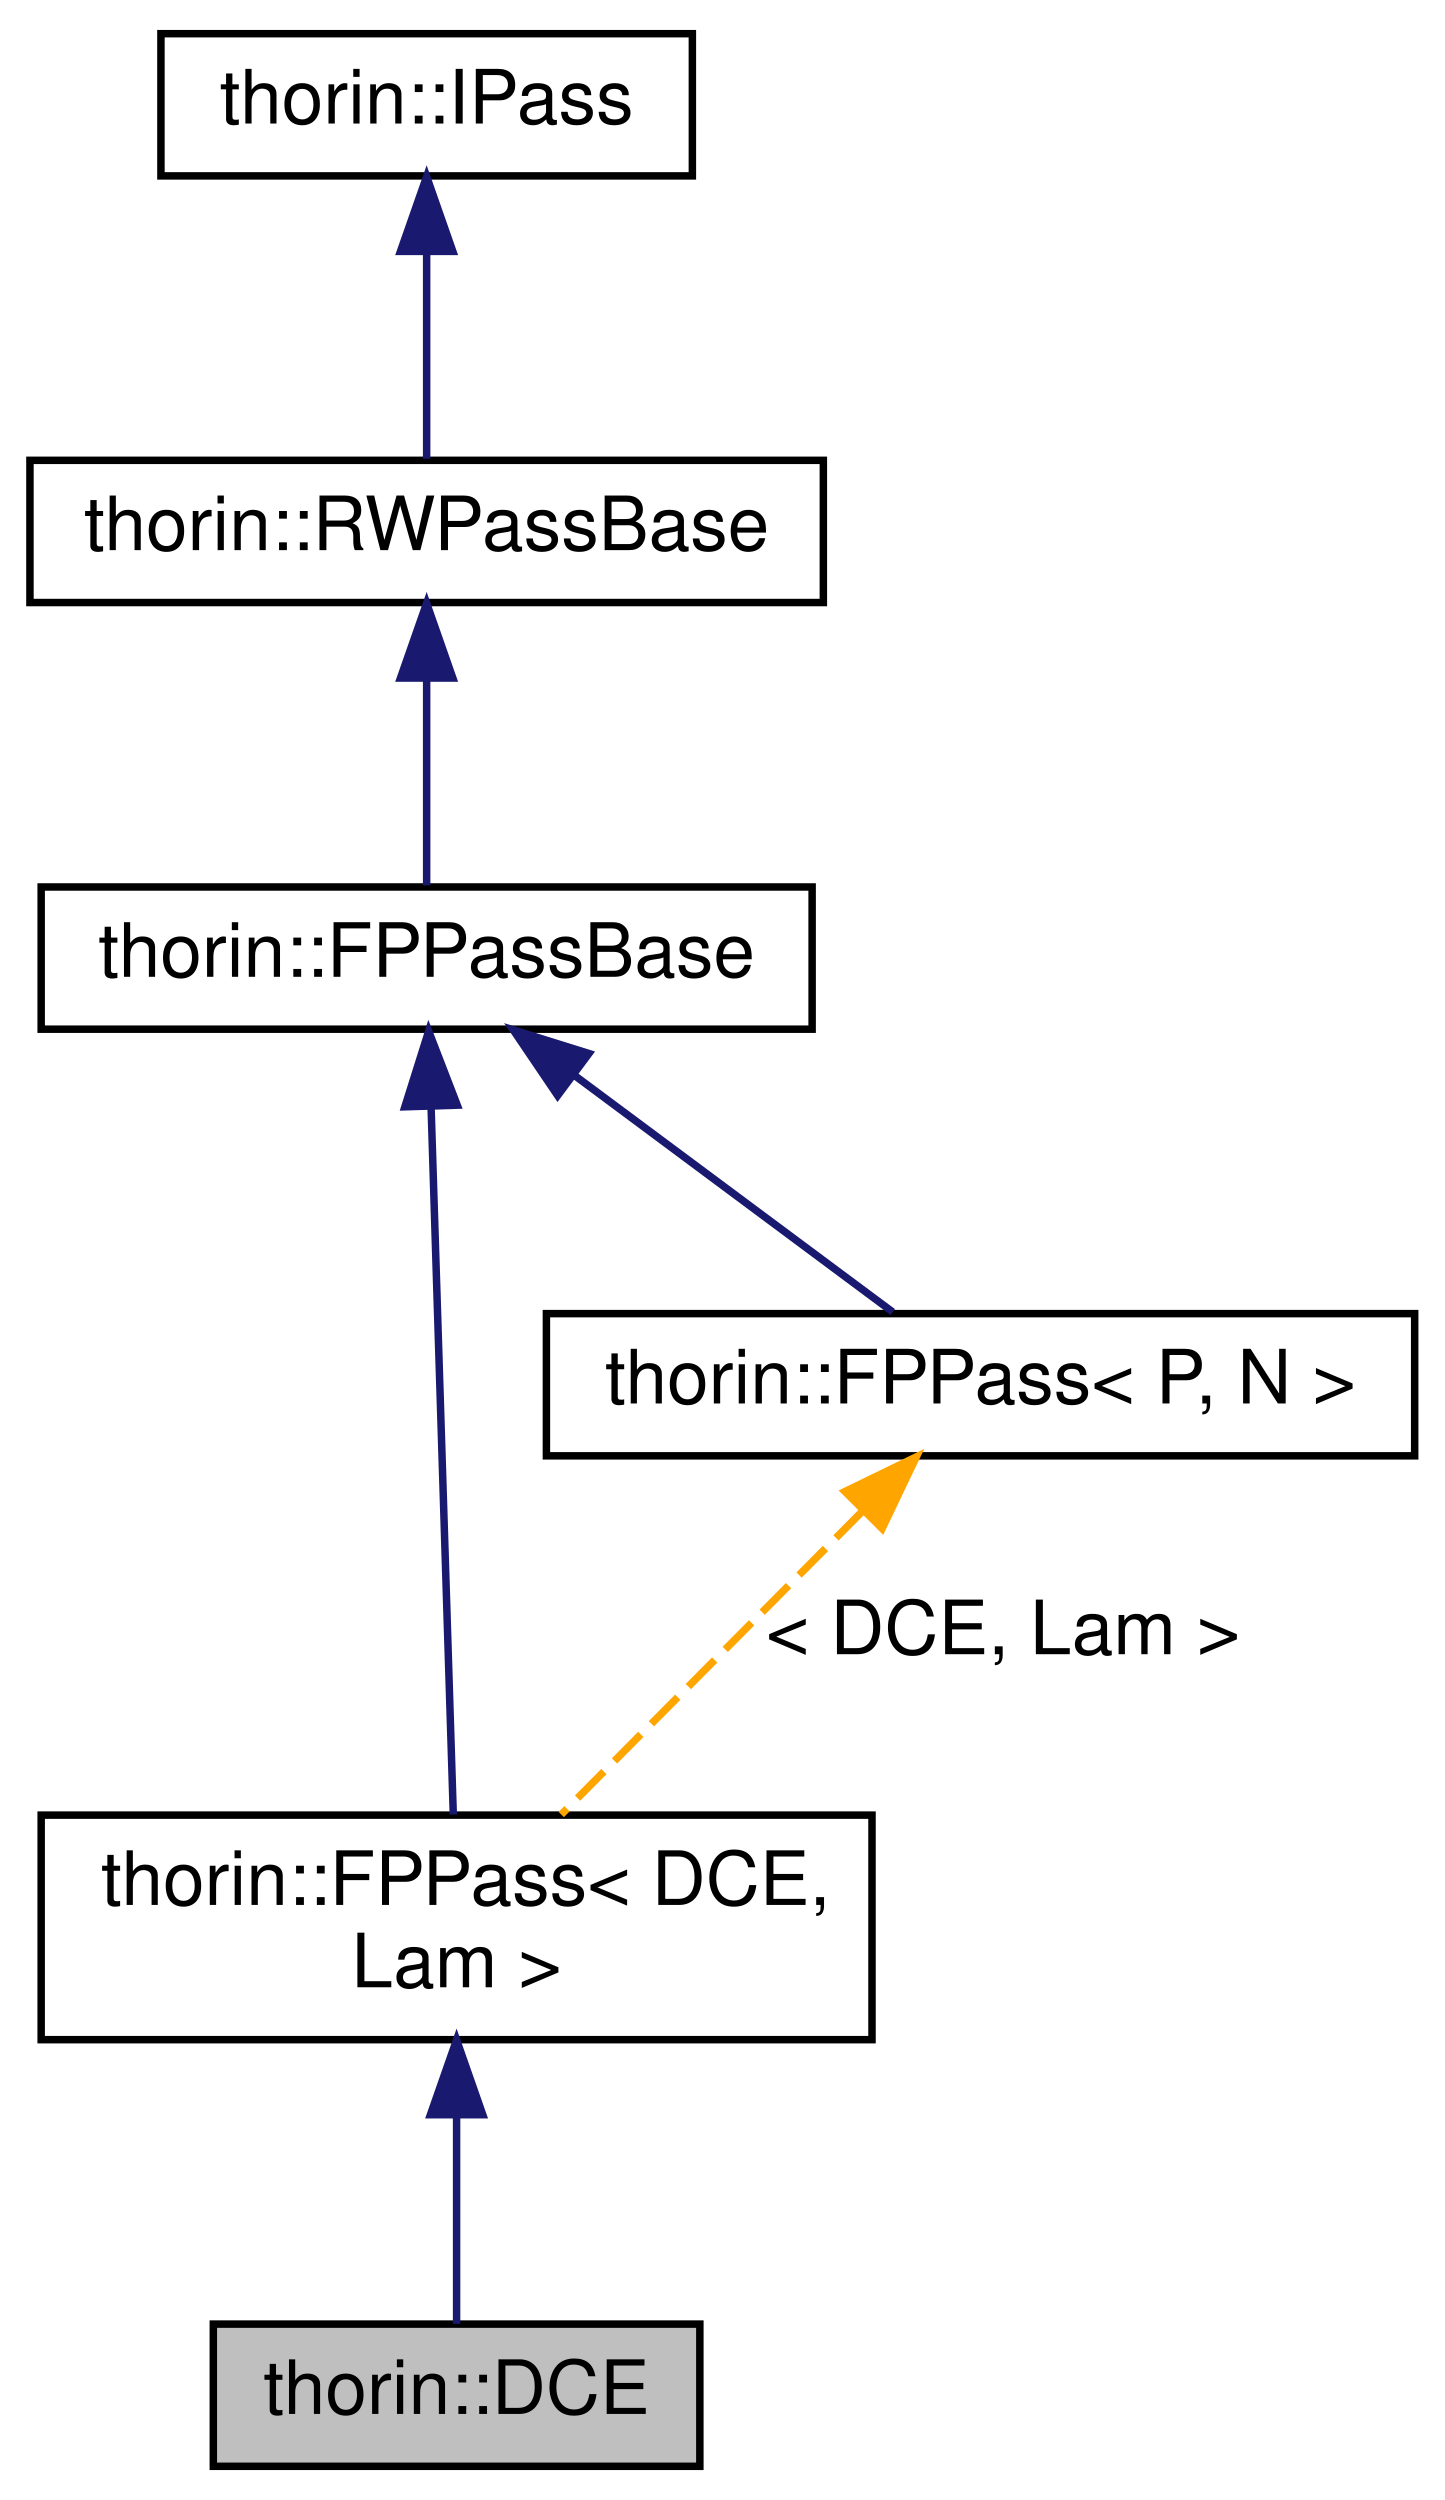
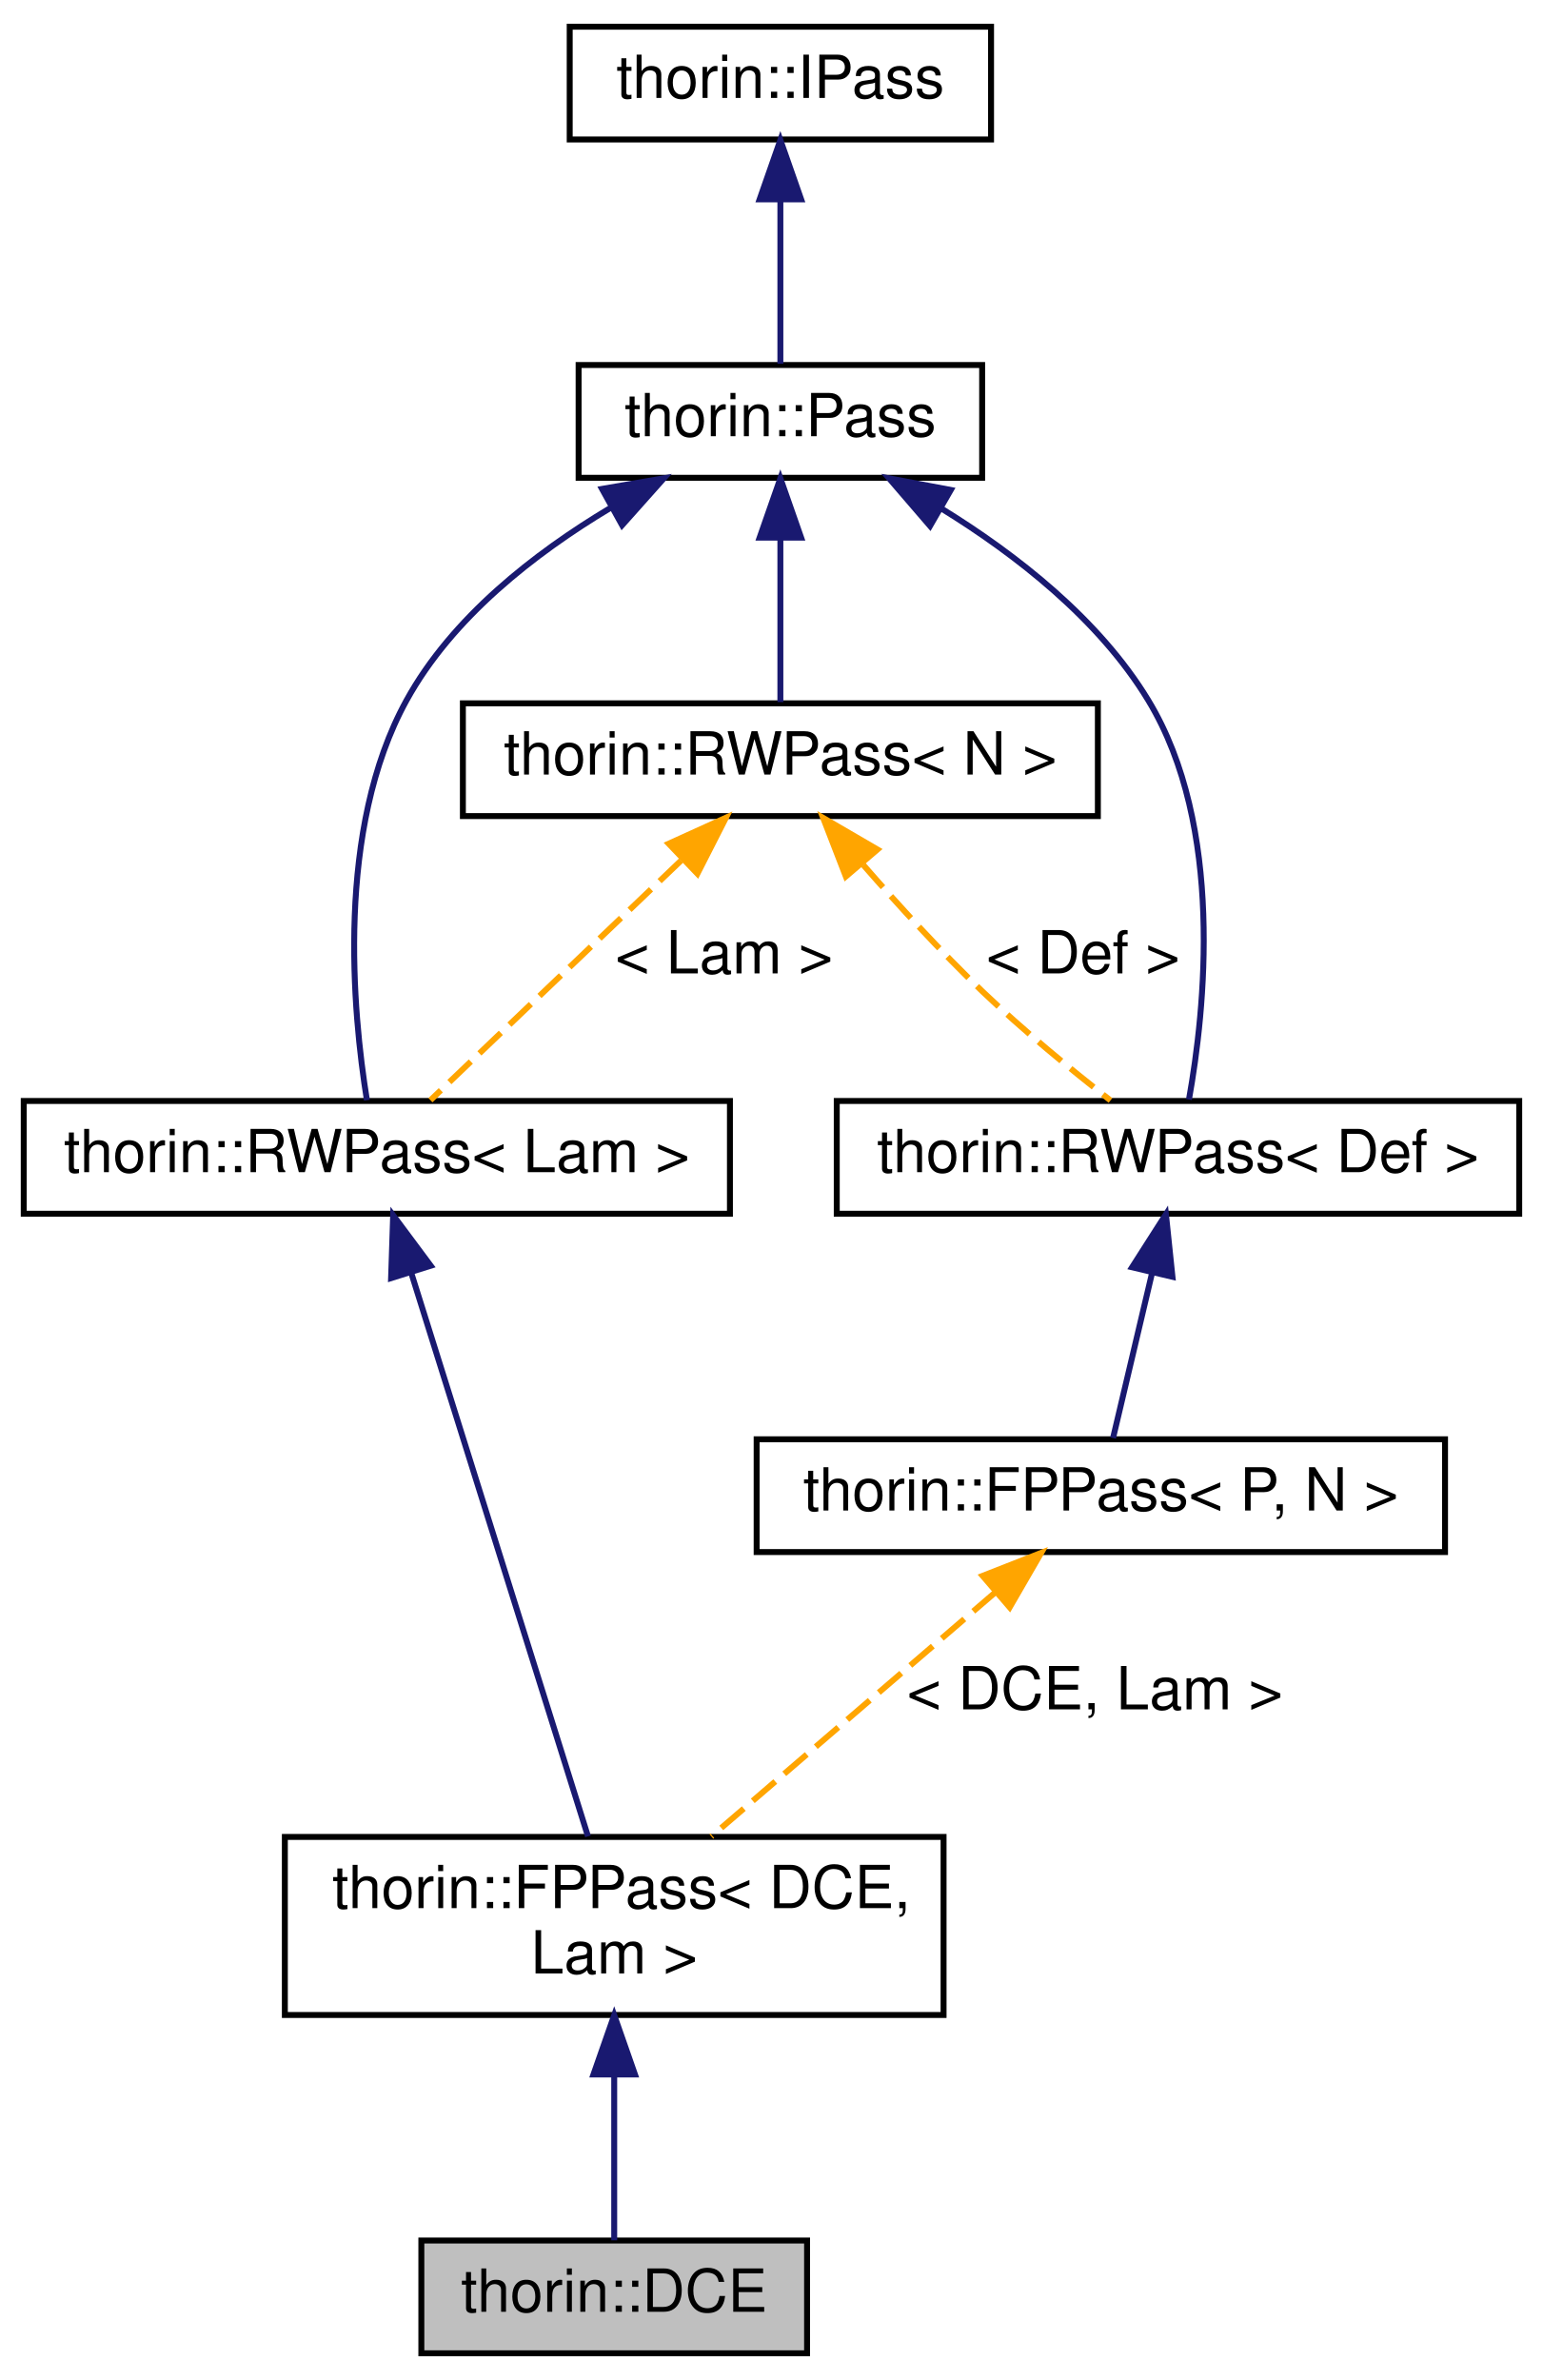
- <svg xmlns="http://www.w3.org/2000/svg" xmlns:xlink="http://www.w3.org/1999/xlink" width="193pt" height="334pt" viewBox="0.00 0.00 193.00 334.00">
-   <g id="graph0" class="graph" transform="scale(1 1) rotate(0) translate(4 330)">
+ <svg xmlns="http://www.w3.org/2000/svg" xmlns:xlink="http://www.w3.org/1999/xlink" width="260pt" height="401pt" viewBox="0.00 0.00 260.00 401.00">
+   <g id="graph0" class="graph" transform="scale(1 1) rotate(0) translate(4 397)">
    <g id="node1" class="node">
      <g id="a_node1">
        <a xlink:title="Dead Code Elimination.">
-           <polygon fill="#bfbfbf" stroke="black" points="24.5,-0.5 24.5,-19.5 89.5,-19.5 89.5,-0.5 24.5,-0.5" />
-           <text text-anchor="middle" x="57" y="-7.5" font-family="Helvetica,sans-Serif" font-size="10.00">thorin::DCE</text>
+           <polygon fill="#bfbfbf" stroke="black" points="67,-0.5 67,-19.5 132,-19.5 132,-0.5 67,-0.5" />
+           <text text-anchor="middle" x="99.5" y="-7.5" font-family="Helvetica,sans-Serif" font-size="10.00">thorin::DCE</text>
        </a>
      </g>
    </g>
    <g id="node2" class="node">
      <g id="a_node2">
        <a xlink:href="classthorin_1_1FPPass.html" target="_top" xlink:title=" ">
-           <polygon fill="none" stroke="black" points="1.5,-57.5 1.5,-87.5 112.5,-87.5 112.5,-57.5 1.5,-57.5" />
-           <text text-anchor="start" x="9.5" y="-75.5" font-family="Helvetica,sans-Serif" font-size="10.00">thorin::FPPass&lt; DCE,</text>
-           <text text-anchor="middle" x="57" y="-64.5" font-family="Helvetica,sans-Serif" font-size="10.00"> Lam &gt;</text>
+           <polygon fill="none" stroke="black" points="44,-57.5 44,-87.5 155,-87.5 155,-57.5 44,-57.5" />
+           <text text-anchor="start" x="52" y="-75.5" font-family="Helvetica,sans-Serif" font-size="10.00">thorin::FPPass&lt; DCE,</text>
+           <text text-anchor="middle" x="99.5" y="-64.5" font-family="Helvetica,sans-Serif" font-size="10.00"> Lam &gt;</text>
        </a>
      </g>
    </g>
    <g id="edge1" class="edge">
-       <path fill="none" stroke="midnightblue" d="M57,-47.35C57,-37.51 57,-26.78 57,-19.54" />
-       <polygon fill="midnightblue" stroke="midnightblue" points="53.5,-47.47 57,-57.47 60.5,-47.47 53.5,-47.47" />
+       <path fill="none" stroke="midnightblue" d="M99.5,-47.35C99.5,-37.51 99.5,-26.78 99.5,-19.54" />
+       <polygon fill="midnightblue" stroke="midnightblue" points="96,-47.47 99.5,-57.47 103,-47.47 96,-47.47" />
    </g>
    <g id="node3" class="node">
      <g id="a_node3">
-         <a xlink:href="classthorin_1_1FPPassBase.html" target="_top" xlink:title="Base class for all FPPasses.">
-           <polygon fill="none" stroke="black" points="1.5,-192.5 1.5,-211.5 104.5,-211.5 104.5,-192.5 1.5,-192.5" />
-           <text text-anchor="middle" x="53" y="-199.5" font-family="Helvetica,sans-Serif" font-size="10.00">thorin::FPPassBase</text>
+         <a xlink:href="classthorin_1_1RWPass.html" target="_top" xlink:title=" ">
+           <polygon fill="none" stroke="black" points="0,-192.5 0,-211.5 119,-211.5 119,-192.5 0,-192.5" />
+           <text text-anchor="middle" x="59.5" y="-199.5" font-family="Helvetica,sans-Serif" font-size="10.00">thorin::RWPass&lt; Lam &gt;</text>
        </a>
      </g>
    </g>
    <g id="edge2" class="edge">
-       <path fill="none" stroke="midnightblue" d="M53.6,-181.9C54.41,-156.05 55.84,-110.54 56.56,-87.59" />
-       <polygon fill="midnightblue" stroke="midnightblue" points="50.09,-182.13 53.27,-192.24 57.09,-182.35 50.09,-182.13" />
+       <path fill="none" stroke="midnightblue" d="M65.28,-182.59C73.34,-156.87 87.81,-110.75 95.08,-87.59" />
+       <polygon fill="midnightblue" stroke="midnightblue" points="61.9,-181.65 62.25,-192.24 68.58,-183.74 61.9,-181.65" />
+     </g>
+     <g id="node4" class="node">
+       <g id="a_node4">
+         <a xlink:href="classthorin_1_1Pass.html" target="_top" xlink:title="All Passes that want to be registered in the PassMan must implement this interface.">
+           <polygon fill="none" stroke="black" points="93.5,-316.5 93.5,-335.5 161.5,-335.5 161.5,-316.5 93.5,-316.5" />
+           <text text-anchor="middle" x="127.5" y="-323.5" font-family="Helvetica,sans-Serif" font-size="10.00">thorin::Pass</text>
+         </a>
+       </g>
+     </g>
+     <g id="edge3" class="edge">
+       <path fill="none" stroke="midnightblue" d="M98.86,-311.42C86.07,-303.77 72.17,-292.94 64.5,-279 52.52,-257.22 55.44,-226.44 57.83,-211.63" />
+       <polygon fill="midnightblue" stroke="midnightblue" points="97.44,-314.63 107.88,-316.42 100.83,-308.51 97.44,-314.63" />
    </g>
    <g id="node6" class="node">
      <g id="a_node6">
-         <a xlink:href="classthorin_1_1FPPass.html" target="_top" xlink:title="Inherit from this class using CRTP if you do need a Pass with a state.">
-           <polygon fill="none" stroke="black" points="69,-135.5 69,-154.5 185,-154.5 185,-135.5 69,-135.5" />
-           <text text-anchor="middle" x="127" y="-142.5" font-family="Helvetica,sans-Serif" font-size="10.00">thorin::FPPass&lt; P, N &gt;</text>
+         <a xlink:href="classthorin_1_1RWPass.html" target="_top" xlink:title=" ">
+           <polygon fill="none" stroke="black" points="74,-259.5 74,-278.5 181,-278.5 181,-259.5 74,-259.5" />
+           <text text-anchor="middle" x="127.5" y="-266.5" font-family="Helvetica,sans-Serif" font-size="10.00">thorin::RWPass&lt; N &gt;</text>
        </a>
      </g>
    </g>
    <g id="edge6" class="edge">
-       <path fill="none" stroke="midnightblue" d="M72.8,-186.29C86.35,-176.21 103.88,-163.19 115.27,-154.71" />
-       <polygon fill="midnightblue" stroke="midnightblue" points="70.5,-183.63 64.56,-192.41 74.68,-189.25 70.5,-183.63" />
+       <path fill="none" stroke="midnightblue" d="M127.5,-306.12C127.5,-296.82 127.5,-286.06 127.5,-278.71" />
+       <polygon fill="midnightblue" stroke="midnightblue" points="124,-306.41 127.5,-316.41 131,-306.41 124,-306.41" />
    </g>
-     <g id="node4" class="node">
-       <g id="a_node4">
-         <a xlink:href="classthorin_1_1RWPassBase.html" target="_top" xlink:title="All Passes that want to be registered in the PassMan must implement this interface.">
-           <polygon fill="none" stroke="black" points="0,-249.5 0,-268.5 106,-268.5 106,-249.5 0,-249.5" />
-           <text text-anchor="middle" x="53" y="-256.5" font-family="Helvetica,sans-Serif" font-size="10.00">thorin::RWPassBase</text>
+     <g id="node8" class="node">
+       <g id="a_node8">
+         <a xlink:href="classthorin_1_1RWPass.html" target="_top" xlink:title=" ">
+           <polygon fill="none" stroke="black" points="137,-192.5 137,-211.5 252,-211.5 252,-192.5 137,-192.5" />
+           <text text-anchor="middle" x="194.5" y="-199.5" font-family="Helvetica,sans-Serif" font-size="10.00">thorin::RWPass&lt; Def &gt;</text>
        </a>
      </g>
    </g>
-     <g id="edge3" class="edge">
-       <path fill="none" stroke="midnightblue" d="M53,-239.12C53,-229.82 53,-219.06 53,-211.71" />
-       <polygon fill="midnightblue" stroke="midnightblue" points="49.5,-239.41 53,-249.41 56.5,-239.41 49.5,-239.41" />
+     <g id="edge9" class="edge">
+       <path fill="none" stroke="midnightblue" d="M154.64,-311.32C167.24,-303.56 181.23,-292.65 189.5,-279 202.38,-257.74 199.04,-226.72 196.35,-211.74" />
+       <polygon fill="midnightblue" stroke="midnightblue" points="152.72,-308.38 145.81,-316.41 156.22,-314.45 152.72,-308.38" />
    </g>
    <g id="node5" class="node">
      <g id="a_node5">
-         <a xlink:href="classthorin_1_1IPass.html" target="_top" xlink:title=" ">
-           <polygon fill="none" stroke="black" points="17.5,-306.5 17.5,-325.5 88.5,-325.5 88.5,-306.5 17.5,-306.5" />
-           <text text-anchor="middle" x="53" y="-313.5" font-family="Helvetica,sans-Serif" font-size="10.00">thorin::IPass</text>
+         <a xlink:href="classthorin_1_1IPass.html" target="_top" xlink:title="This is a minimalistic base interface to work with when dynamically loading Passes.">
+           <polygon fill="none" stroke="black" points="92,-373.5 92,-392.5 163,-392.5 163,-373.5 92,-373.5" />
+           <text text-anchor="middle" x="127.5" y="-380.5" font-family="Helvetica,sans-Serif" font-size="10.00">thorin::IPass</text>
        </a>
      </g>
    </g>
    <g id="edge4" class="edge">
-       <path fill="none" stroke="midnightblue" d="M53,-296.12C53,-286.82 53,-276.06 53,-268.71" />
-       <polygon fill="midnightblue" stroke="midnightblue" points="49.5,-296.41 53,-306.41 56.5,-296.41 49.5,-296.41" />
+       <path fill="none" stroke="midnightblue" d="M127.5,-363.12C127.5,-353.82 127.5,-343.06 127.5,-335.71" />
+       <polygon fill="midnightblue" stroke="midnightblue" points="124,-363.41 127.5,-373.41 131,-363.41 124,-363.41" />
    </g>
    <g id="edge5" class="edge">
-       <path fill="none" stroke="orange" stroke-dasharray="5,2" d="M111.21,-128.09C99.11,-115.91 82.59,-99.27 70.98,-87.58" />
-       <polygon fill="orange" stroke="orange" points="108.89,-130.73 118.42,-135.36 113.85,-125.79 108.89,-130.73" />
-       <text text-anchor="middle" x="130" y="-109" font-family="Helvetica,sans-Serif" font-size="10.00"> &lt; DCE, Lam &gt;</text>
+       <path fill="none" stroke="orange" stroke-dasharray="5,2" d="M110.76,-252C97.42,-239.25 79.27,-221.89 68.53,-211.63" />
+       <polygon fill="orange" stroke="orange" points="108.68,-254.85 118.33,-259.23 113.52,-249.79 108.68,-254.85" />
+       <text text-anchor="middle" x="118" y="-233" font-family="Helvetica,sans-Serif" font-size="10.00"> &lt; Lam &gt;</text>
+     </g>
+     <g id="edge10" class="edge">
+       <path fill="none" stroke="orange" stroke-dasharray="5,2" d="M141.48,-251.26C147.42,-244.45 154.57,-236.63 161.5,-230 168.35,-223.45 176.6,-216.7 183.13,-211.59" />
+       <polygon fill="orange" stroke="orange" points="138.53,-249.32 134.7,-259.2 143.86,-253.87 138.53,-249.32" />
+       <text text-anchor="middle" x="178.5" y="-233" font-family="Helvetica,sans-Serif" font-size="10.00"> &lt; Def &gt;</text>
+     </g>
+     <g id="node7" class="node">
+       <g id="a_node7">
+         <a xlink:href="classthorin_1_1FPPass.html" target="_top" xlink:title="Inherit from this class using CRTP if you do need a Pass with a state.">
+           <polygon fill="none" stroke="black" points="123.5,-135.5 123.5,-154.5 239.5,-154.5 239.5,-135.5 123.5,-135.5" />
+           <text text-anchor="middle" x="181.5" y="-142.5" font-family="Helvetica,sans-Serif" font-size="10.00">thorin::FPPass&lt; P, N &gt;</text>
+         </a>
+       </g>
+     </g>
+     <g id="edge7" class="edge">
+       <path fill="none" stroke="orange" stroke-dasharray="5,2" d="M163.8,-128.78C149.57,-116.55 129.74,-99.5 115.87,-87.58" />
+       <polygon fill="orange" stroke="orange" points="161.58,-131.49 171.45,-135.36 166.14,-126.18 161.58,-131.49" />
+       <text text-anchor="middle" x="180.5" y="-109" font-family="Helvetica,sans-Serif" font-size="10.00"> &lt; DCE, Lam &gt;</text>
+     </g>
+     <g id="edge8" class="edge">
+       <path fill="none" stroke="midnightblue" d="M190.11,-182.42C187.89,-173.05 185.31,-162.14 183.56,-154.71" />
+       <polygon fill="midnightblue" stroke="midnightblue" points="186.76,-183.48 192.47,-192.41 193.57,-181.87 186.76,-183.48" />
    </g>
  </g>
</svg>
